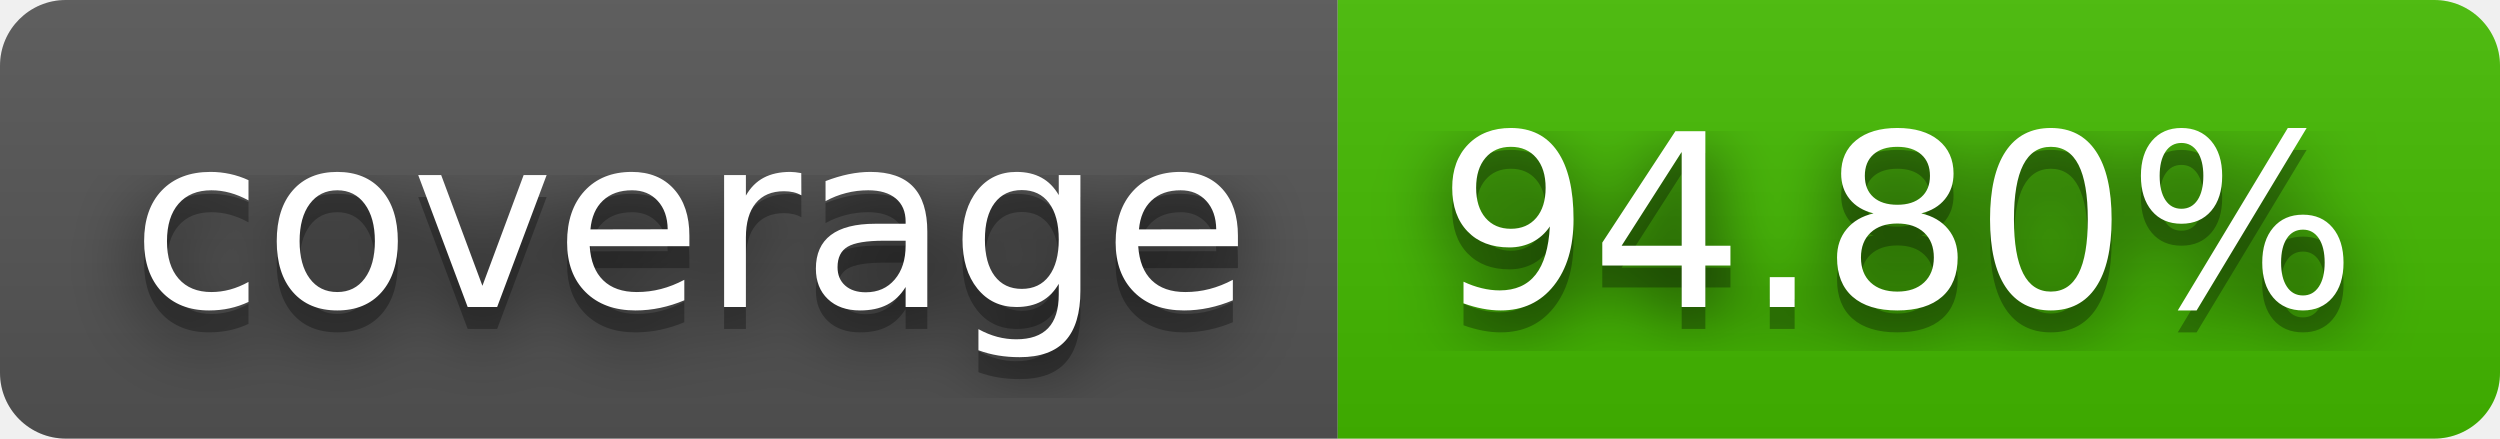
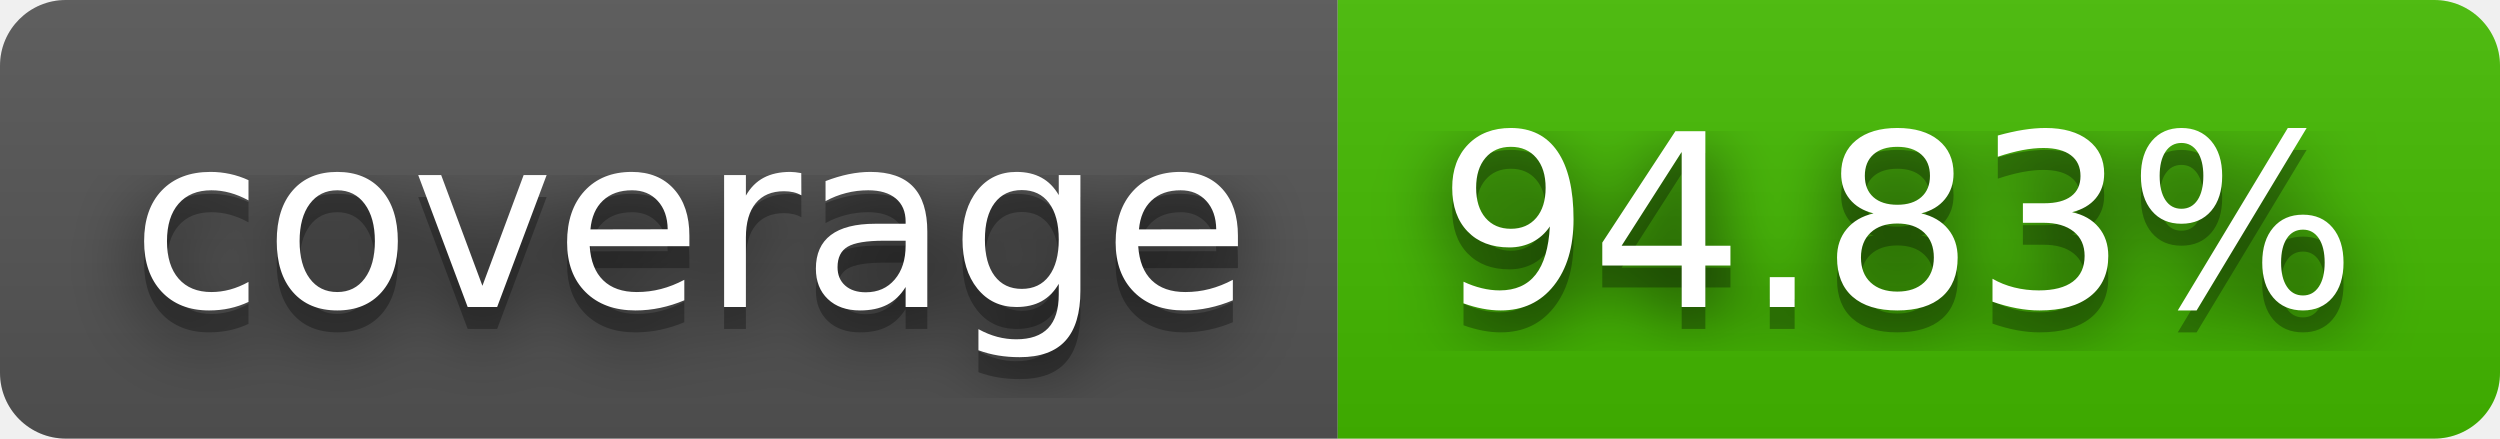
- <svg xmlns="http://www.w3.org/2000/svg" width="114" height="20" role="img" aria-label="coverage: 94.80%">
+ <svg xmlns="http://www.w3.org/2000/svg" width="114" height="20" role="img" aria-label="coverage: 94.83%">
  <filter id="blur">
    <feGaussianBlur stdDeviation="16" />
  </filter>
  <linearGradient id="s" x2="0" y2="100%">
    <stop offset="0" stop-color="#bbb" stop-opacity=".1" />
    <stop offset="1" stop-opacity=".1" />
  </linearGradient>
  <clipPath id="r">
    <rect width="114" height="20" rx="3" />
  </clipPath>
  <g clip-path="url(#r)">
    <rect width="61" height="20" fill="#555" />
    <rect x="61" width="53" height="20" fill="#4b0" />
    <rect width="114" height="20" fill="url(#s)" />
  </g>
  <g fill="#fff" text-anchor="middle" font-family="Verdana,Geneva,DejaVu Sans,sans-serif" text-rendering="geometricPrecision" font-size="110">
    <g transform="scale(.1)">
      <g aria-hidden="true" fill="#010101">
        <text x="315" y="150" fill-opacity=".8" filter="url(#blur)" textLength="510">coverage</text>
        <text x="315" y="150" fill-opacity=".3" textLength="510">coverage</text>
      </g>
      <text x="315" y="140" textLength="510">coverage</text>
    </g>
    <g transform="scale(.1)">
      <g aria-hidden="true" fill="#010101">
-         <text x="865" y="150" fill-opacity=".8" filter="url(#blur)" textLength="430">94.80%</text>
-         <text x="865" y="150" fill-opacity=".3" textLength="430">94.80%</text>
+         <text x="865" y="150" fill-opacity=".8" filter="url(#blur)" textLength="430">94.83%</text>
+         <text x="865" y="150" fill-opacity=".3" textLength="430">94.83%</text>
      </g>
-       <text x="865" y="140" textLength="430">94.80%</text>
+       <text x="865" y="140" textLength="430">94.83%</text>
    </g>
  </g>
</svg>
